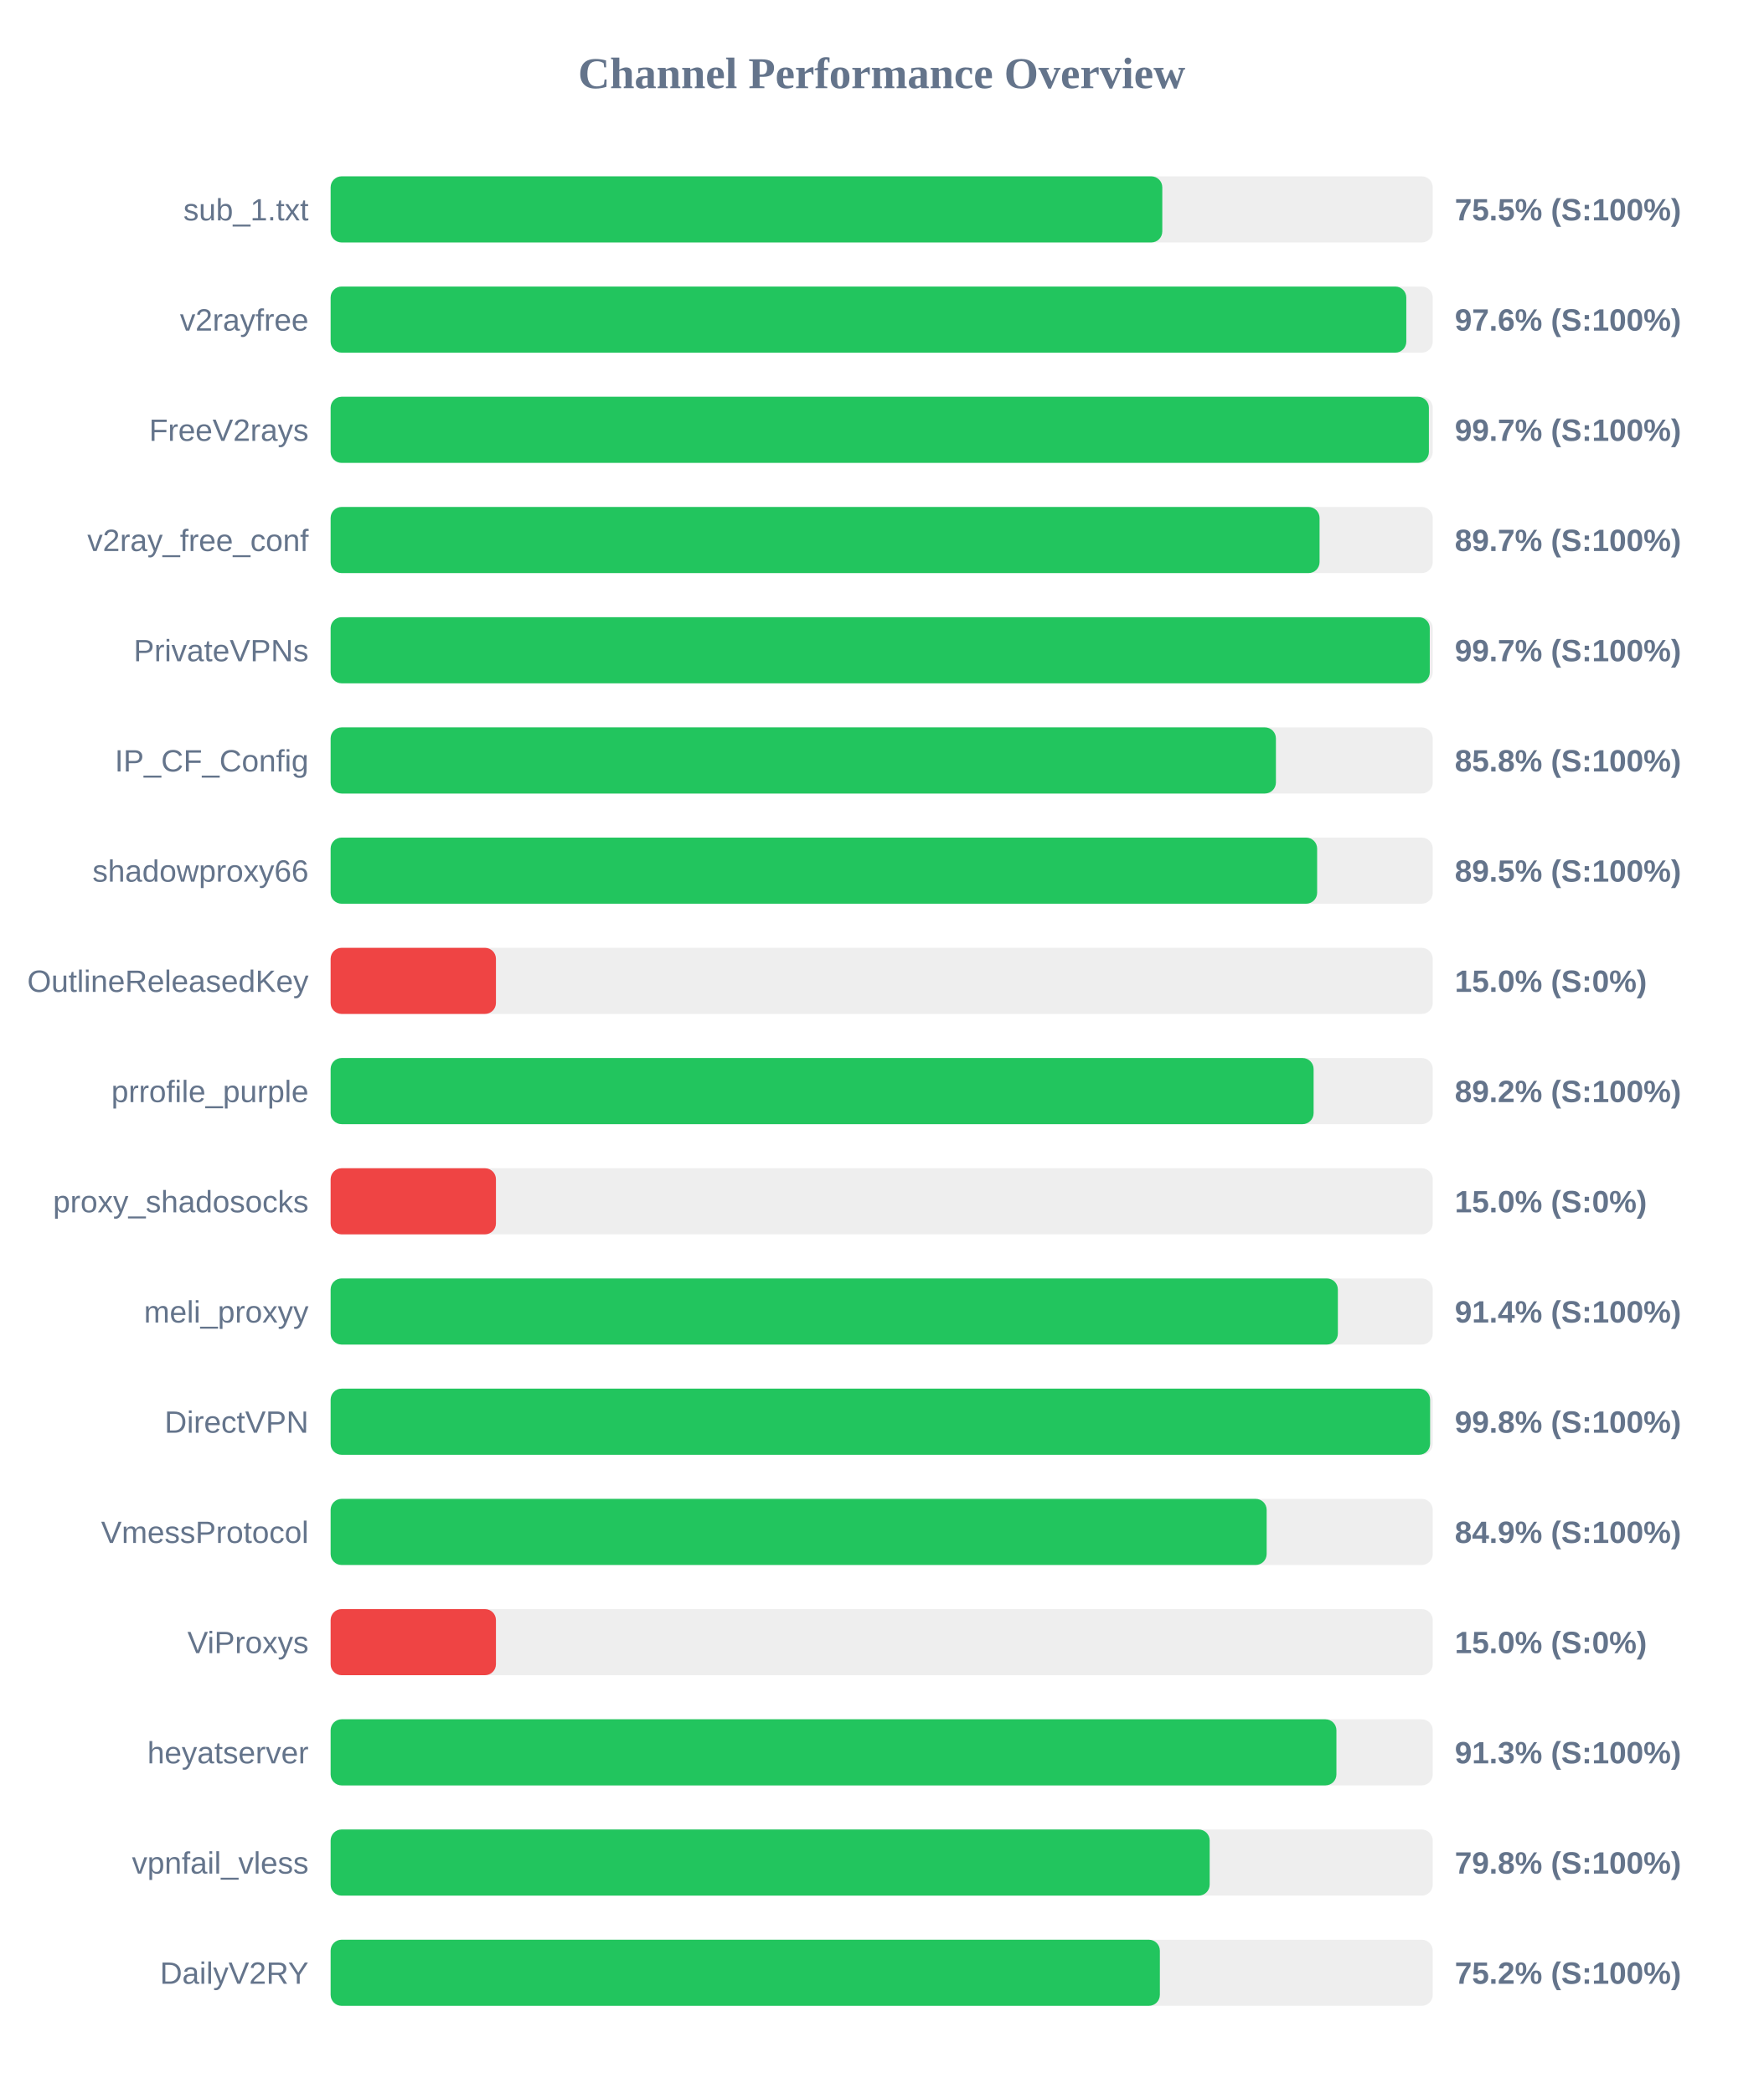
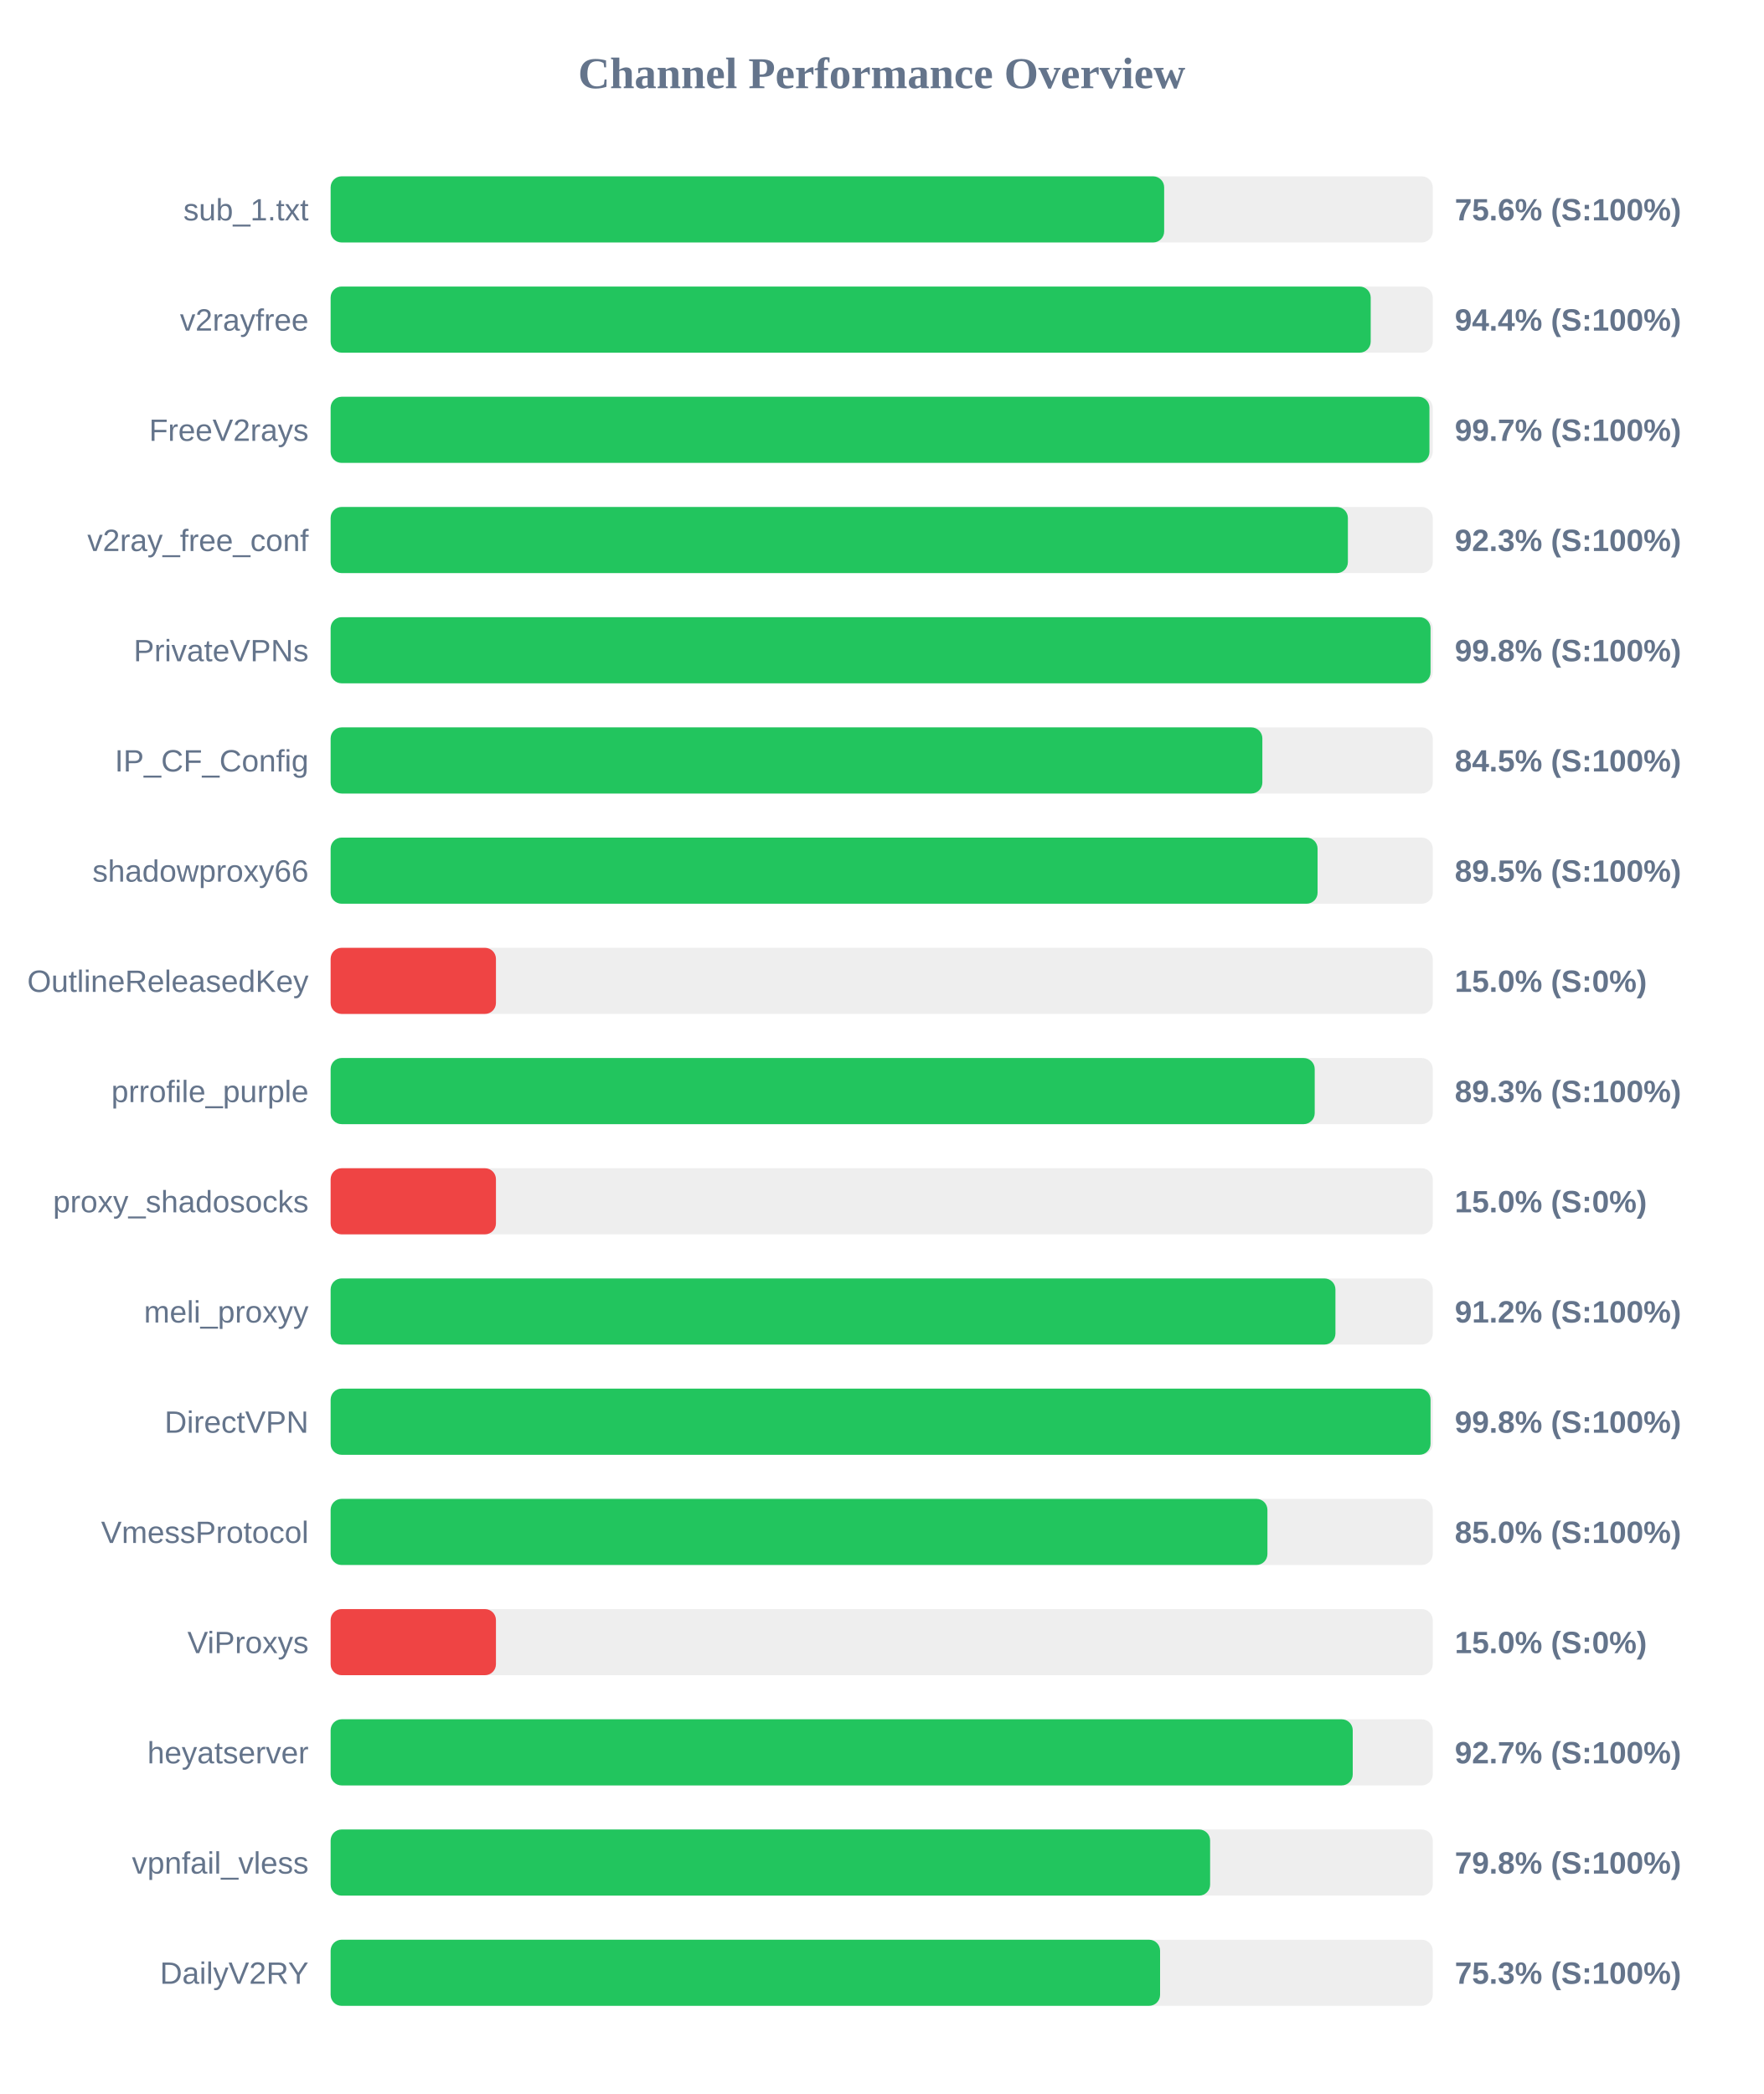
<svg xmlns="http://www.w3.org/2000/svg" width="800" height="950" version="1.1">
  <style>
        .row { font: 14px Arial; fill: #64748b; }
        .score { font: bold 14px Arial; fill: #64748b; }
    </style>
  <text x="400" y="40" text-anchor="middle" font-size="20px" font-weight="bold" fill="#64748b">Channel Performance Overview</text>
  <rect x="150" y="80" width="500" height="30" fill="#eee" rx="5" />
-   <rect x="150" y="80" width="377.3" height="30" fill="#22c55e" rx="5" />
+   <rect x="150" y="80" width="378.15" height="30" fill="#22c55e" rx="5" />
  <text x="140" y="100" text-anchor="end" class="row">sub_1.txt</text>
-   <text x="660" y="100" text-anchor="start" class="score">75.5% (S:100%)</text>
+   <text x="660" y="100" text-anchor="start" class="score">75.6% (S:100%)</text>
  <rect x="150" y="130" width="500" height="30" fill="#eee" rx="5" />
-   <rect x="150" y="130" width="488.0" height="30" fill="#22c55e" rx="5" />
+   <rect x="150" y="130" width="471.85" height="30" fill="#22c55e" rx="5" />
  <text x="140" y="150" text-anchor="end" class="row">v2rayfree</text>
-   <text x="660" y="150" text-anchor="start" class="score">97.6% (S:100%)</text>
+   <text x="660" y="150" text-anchor="start" class="score">94.4% (S:100%)</text>
  <rect x="150" y="180" width="500" height="30" fill="#eee" rx="5" />
-   <rect x="150" y="180" width="498.25" height="30" fill="#22c55e" rx="5" />
+   <rect x="150" y="180" width="498.5" height="30" fill="#22c55e" rx="5" />
  <text x="140" y="200" text-anchor="end" class="row">FreeV2rays</text>
  <text x="660" y="200" text-anchor="start" class="score">99.7% (S:100%)</text>
  <rect x="150" y="230" width="500" height="30" fill="#eee" rx="5" />
-   <rect x="150" y="230" width="448.65" height="30" fill="#22c55e" rx="5" />
+   <rect x="150" y="230" width="461.5" height="30" fill="#22c55e" rx="5" />
  <text x="140" y="250" text-anchor="end" class="row">v2ray_free_conf</text>
-   <text x="660" y="250" text-anchor="start" class="score">89.7% (S:100%)</text>
+   <text x="660" y="250" text-anchor="start" class="score">92.3% (S:100%)</text>
  <rect x="150" y="280" width="500" height="30" fill="#eee" rx="5" />
-   <rect x="150" y="280" width="498.65" height="30" fill="#22c55e" rx="5" />
+   <rect x="150" y="280" width="499.0" height="30" fill="#22c55e" rx="5" />
  <text x="140" y="300" text-anchor="end" class="row">PrivateVPNs</text>
-   <text x="660" y="300" text-anchor="start" class="score">99.7% (S:100%)</text>
+   <text x="660" y="300" text-anchor="start" class="score">99.8% (S:100%)</text>
  <rect x="150" y="330" width="500" height="30" fill="#eee" rx="5" />
-   <rect x="150" y="330" width="428.85" height="30" fill="#22c55e" rx="5" />
+   <rect x="150" y="330" width="422.7" height="30" fill="#22c55e" rx="5" />
  <text x="140" y="350" text-anchor="end" class="row">IP_CF_Config</text>
-   <text x="660" y="350" text-anchor="start" class="score">85.8% (S:100%)</text>
+   <text x="660" y="350" text-anchor="start" class="score">84.5% (S:100%)</text>
  <rect x="150" y="380" width="500" height="30" fill="#eee" rx="5" />
-   <rect x="150" y="380" width="447.55" height="30" fill="#22c55e" rx="5" />
+   <rect x="150" y="380" width="447.75" height="30" fill="#22c55e" rx="5" />
  <text x="140" y="400" text-anchor="end" class="row">shadowproxy66</text>
  <text x="660" y="400" text-anchor="start" class="score">89.5% (S:100%)</text>
  <rect x="150" y="430" width="500" height="30" fill="#eee" rx="5" />
  <rect x="150" y="430" width="75.0" height="30" fill="#ef4444" rx="5" />
  <text x="140" y="450" text-anchor="end" class="row">OutlineReleasedKey</text>
  <text x="660" y="450" text-anchor="start" class="score">15.0% (S:0%)</text>
  <rect x="150" y="480" width="500" height="30" fill="#eee" rx="5" />
-   <rect x="150" y="480" width="445.95" height="30" fill="#22c55e" rx="5" />
+   <rect x="150" y="480" width="446.45" height="30" fill="#22c55e" rx="5" />
  <text x="140" y="500" text-anchor="end" class="row">prrofile_purple</text>
-   <text x="660" y="500" text-anchor="start" class="score">89.2% (S:100%)</text>
+   <text x="660" y="500" text-anchor="start" class="score">89.3% (S:100%)</text>
  <rect x="150" y="530" width="500" height="30" fill="#eee" rx="5" />
  <rect x="150" y="530" width="75.0" height="30" fill="#ef4444" rx="5" />
  <text x="140" y="550" text-anchor="end" class="row">proxy_shadosocks</text>
  <text x="660" y="550" text-anchor="start" class="score">15.0% (S:0%)</text>
  <rect x="150" y="580" width="500" height="30" fill="#eee" rx="5" />
-   <rect x="150" y="580" width="456.95" height="30" fill="#22c55e" rx="5" />
+   <rect x="150" y="580" width="455.85" height="30" fill="#22c55e" rx="5" />
  <text x="140" y="600" text-anchor="end" class="row">meli_proxyy</text>
-   <text x="660" y="600" text-anchor="start" class="score">91.4% (S:100%)</text>
+   <text x="660" y="600" text-anchor="start" class="score">91.2% (S:100%)</text>
  <rect x="150" y="630" width="500" height="30" fill="#eee" rx="5" />
-   <rect x="150" y="630" width="498.8" height="30" fill="#22c55e" rx="5" />
+   <rect x="150" y="630" width="499.0" height="30" fill="#22c55e" rx="5" />
  <text x="140" y="650" text-anchor="end" class="row">DirectVPN</text>
  <text x="660" y="650" text-anchor="start" class="score">99.8% (S:100%)</text>
  <rect x="150" y="680" width="500" height="30" fill="#eee" rx="5" />
-   <rect x="150" y="680" width="424.65" height="30" fill="#22c55e" rx="5" />
+   <rect x="150" y="680" width="425.0" height="30" fill="#22c55e" rx="5" />
  <text x="140" y="700" text-anchor="end" class="row">VmessProtocol</text>
-   <text x="660" y="700" text-anchor="start" class="score">84.9% (S:100%)</text>
+   <text x="660" y="700" text-anchor="start" class="score">85.0% (S:100%)</text>
  <rect x="150" y="730" width="500" height="30" fill="#eee" rx="5" />
  <rect x="150" y="730" width="75.0" height="30" fill="#ef4444" rx="5" />
  <text x="140" y="750" text-anchor="end" class="row">ViProxys</text>
  <text x="660" y="750" text-anchor="start" class="score">15.0% (S:0%)</text>
  <rect x="150" y="780" width="500" height="30" fill="#eee" rx="5" />
-   <rect x="150" y="780" width="456.3" height="30" fill="#22c55e" rx="5" />
+   <rect x="150" y="780" width="463.7" height="30" fill="#22c55e" rx="5" />
  <text x="140" y="800" text-anchor="end" class="row">heyatserver</text>
-   <text x="660" y="800" text-anchor="start" class="score">91.3% (S:100%)</text>
+   <text x="660" y="800" text-anchor="start" class="score">92.7% (S:100%)</text>
  <rect x="150" y="830" width="500" height="30" fill="#eee" rx="5" />
-   <rect x="150" y="830" width="398.8" height="30" fill="#22c55e" rx="5" />
+   <rect x="150" y="830" width="399.0" height="30" fill="#22c55e" rx="5" />
  <text x="140" y="850" text-anchor="end" class="row">vpnfail_vless</text>
  <text x="660" y="850" text-anchor="start" class="score">79.8% (S:100%)</text>
  <rect x="150" y="880" width="500" height="30" fill="#eee" rx="5" />
-   <rect x="150" y="880" width="376.2" height="30" fill="#22c55e" rx="5" />
+   <rect x="150" y="880" width="376.3" height="30" fill="#22c55e" rx="5" />
  <text x="140" y="900" text-anchor="end" class="row">DailyV2RY</text>
-   <text x="660" y="900" text-anchor="start" class="score">75.2% (S:100%)</text>
+   <text x="660" y="900" text-anchor="start" class="score">75.3% (S:100%)</text>
</svg>
